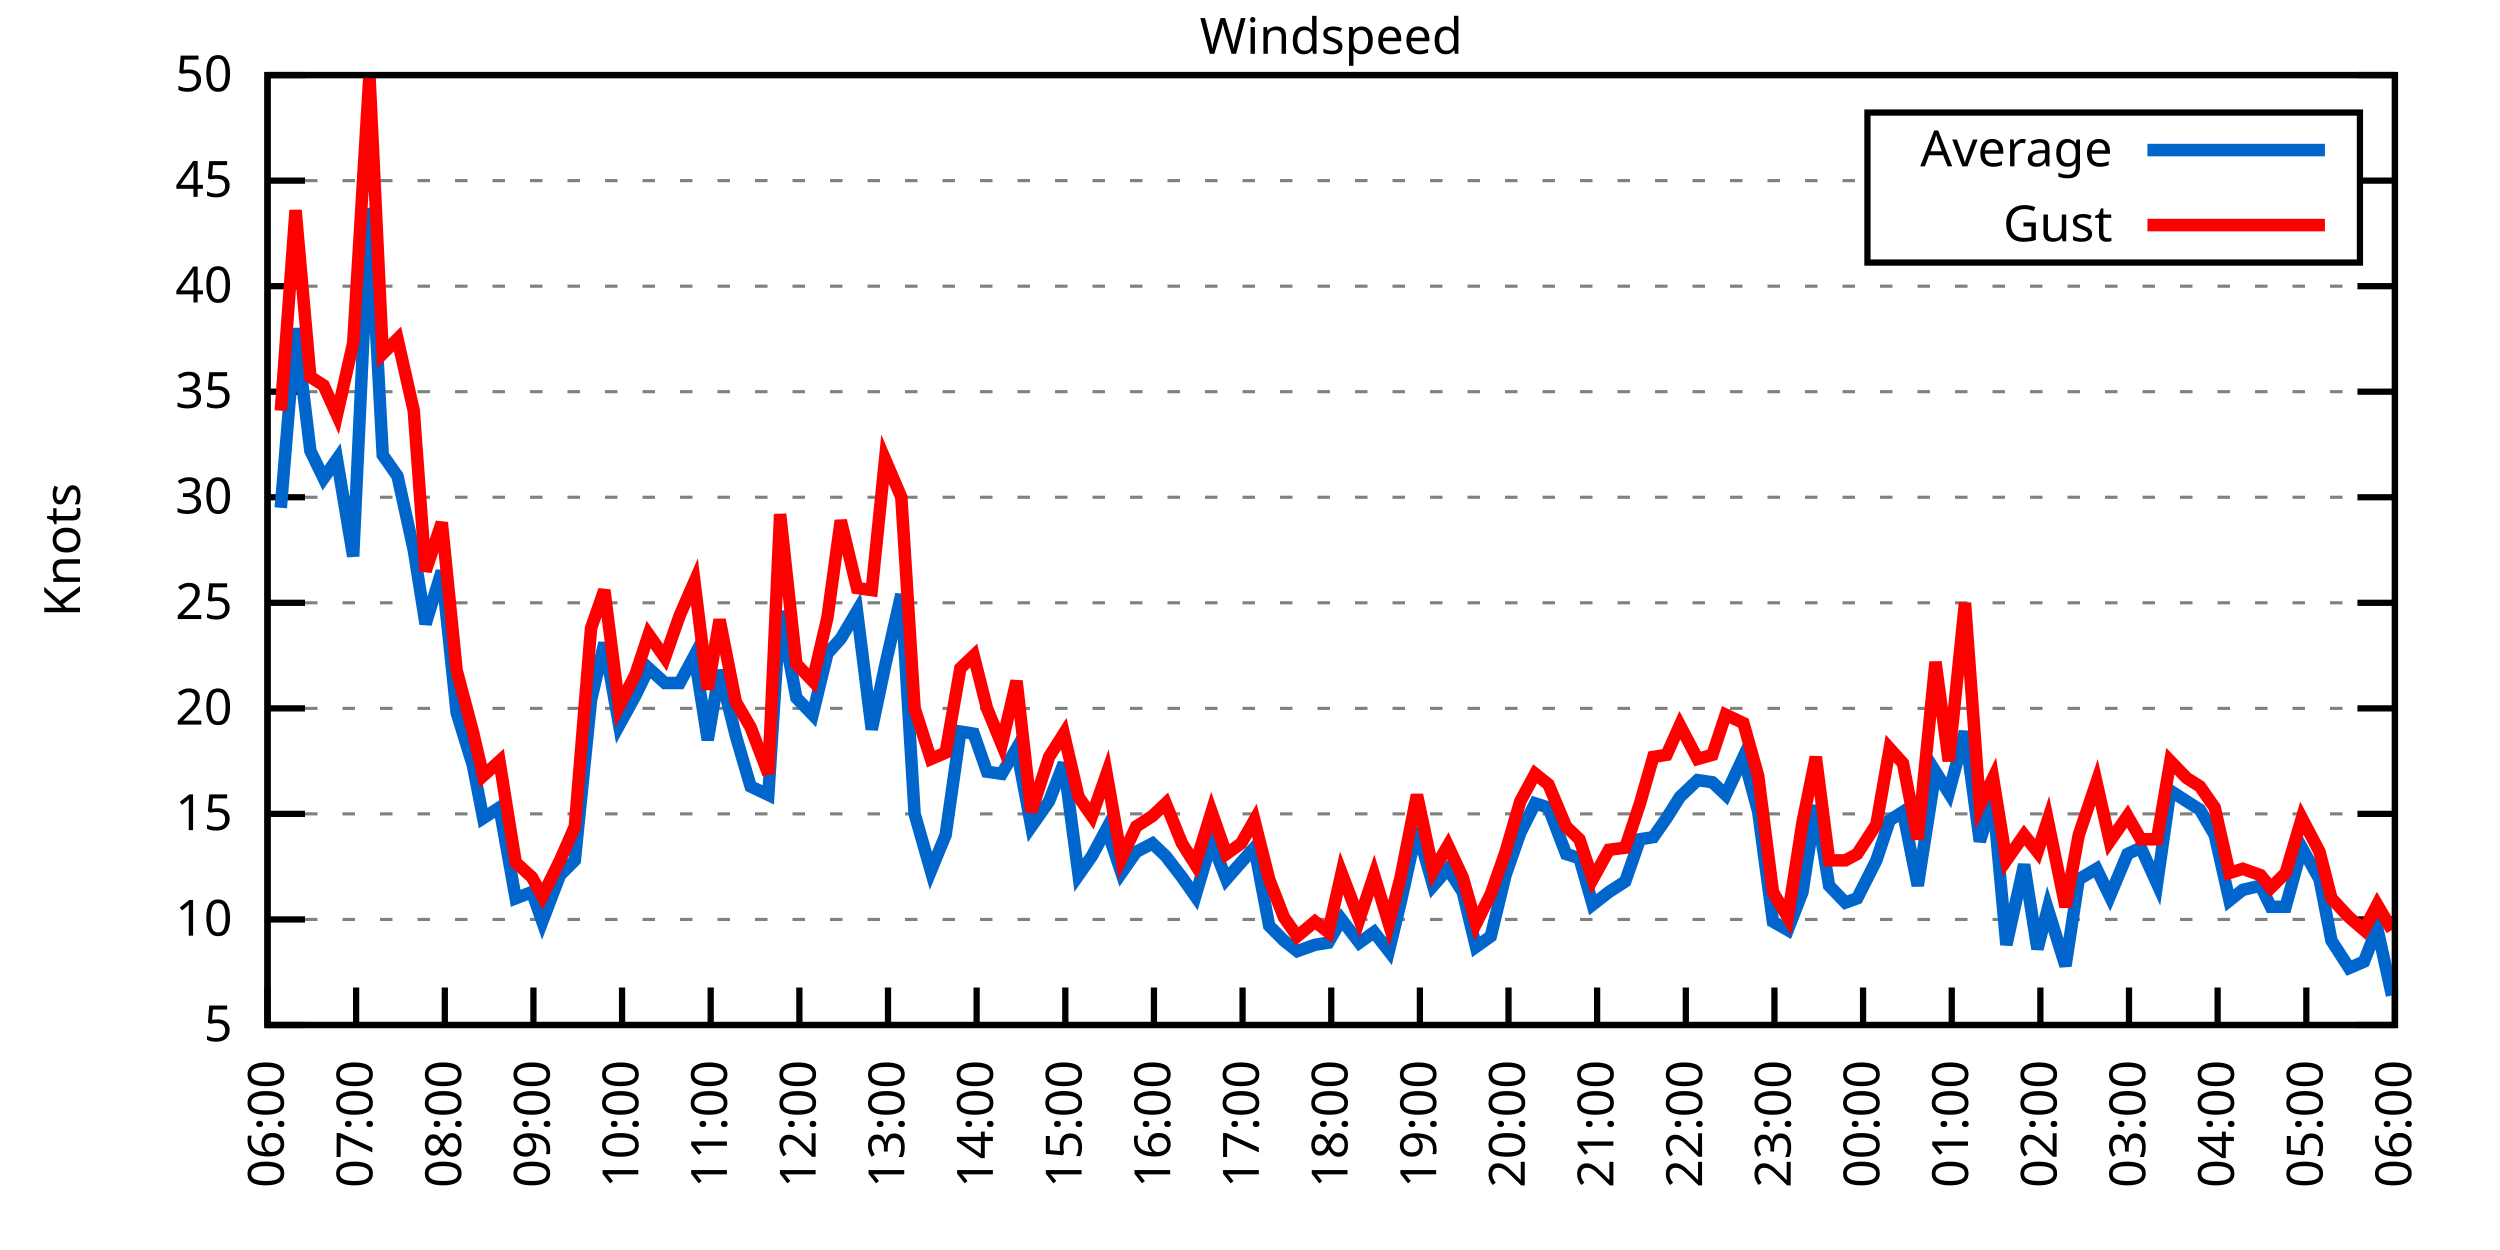
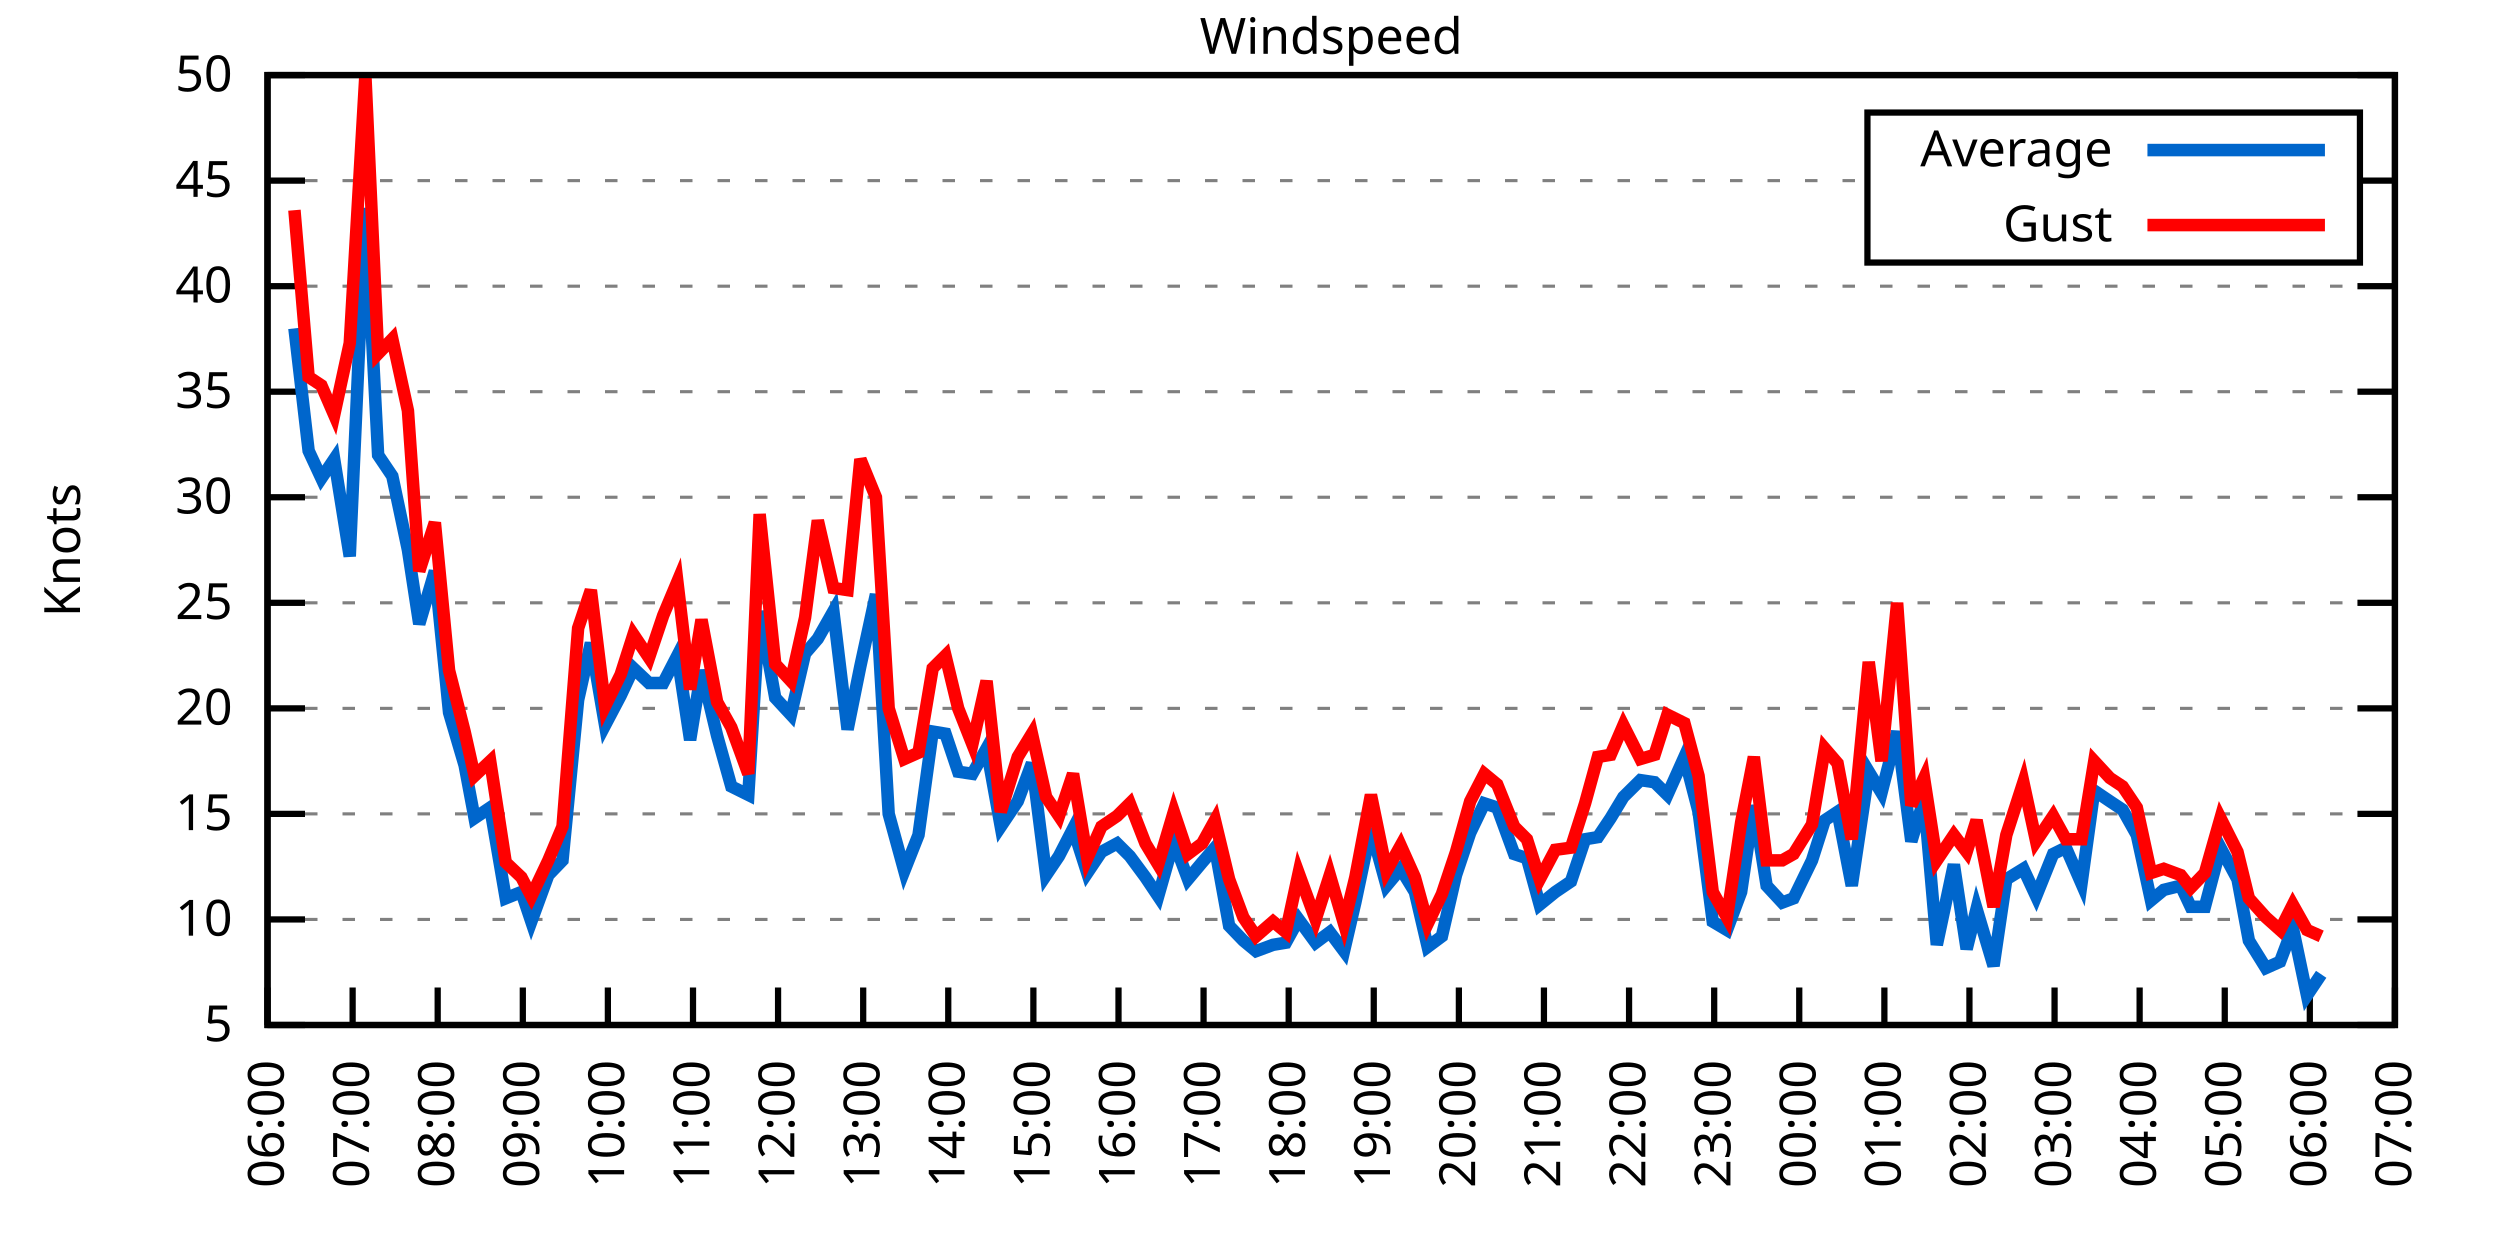
<svg xmlns="http://www.w3.org/2000/svg" xmlns:xlink="http://www.w3.org/1999/xlink" width="400" height="200" viewBox="0 0 400 200">
  <g id="gnuplot_canvas">
    <rect x="0" y="0" width="400" height="200" fill="none" />
    <defs>
      <circle id="gpDot" r="0.5" stroke-width="0.5" stroke="currentColor" />
      <path id="gpPt0" stroke-width="0.333" stroke="currentColor" d="M-1,0 h2 M0,-1 v2" />
      <path id="gpPt1" stroke-width="0.333" stroke="currentColor" d="M-1,-1 L1,1 M1,-1 L-1,1" />
      <path id="gpPt2" stroke-width="0.333" stroke="currentColor" d="M-1,0 L1,0 M0,-1 L0,1 M-1,-1 L1,1 M-1,1 L1,-1" />
      <rect id="gpPt3" stroke-width="0.333" stroke="currentColor" x="-1" y="-1" width="2" height="2" />
      <rect id="gpPt4" stroke-width="0.333" stroke="currentColor" fill="currentColor" x="-1" y="-1" width="2" height="2" />
      <circle id="gpPt5" stroke-width="0.333" stroke="currentColor" cx="0" cy="0" r="1" />
      <use xlink:href="#gpPt5" id="gpPt6" fill="currentColor" stroke="none" />
      <path id="gpPt7" stroke-width="0.333" stroke="currentColor" d="M0,-1.33 L-1.33,0.67 L1.33,0.67 z" />
      <use xlink:href="#gpPt7" id="gpPt8" fill="currentColor" stroke="none" />
      <use xlink:href="#gpPt7" id="gpPt9" stroke="currentColor" transform="rotate(180)" />
      <use xlink:href="#gpPt9" id="gpPt10" fill="currentColor" stroke="none" />
      <use xlink:href="#gpPt3" id="gpPt11" stroke="currentColor" transform="rotate(45)" />
      <use xlink:href="#gpPt11" id="gpPt12" fill="currentColor" stroke="none" />
      <path id="gpPt13" stroke-width="0.333" stroke="currentColor" d="M0,1.330 L1.265,0.411 L0.782,-1.067 L-0.782,-1.076 L-1.265,0.411 z" />
      <use xlink:href="#gpPt13" id="gpPt14" fill="currentColor" stroke="none" />
      <filter id="textbox" filterUnits="objectBoundingBox" x="0" y="0" height="1" width="1">
        <feFlood flood-color="white" flood-opacity="1" result="bgnd" />
        <feComposite in="SourceGraphic" in2="bgnd" operator="atop" />
      </filter>
      <filter id="greybox" filterUnits="objectBoundingBox" x="0" y="0" height="1" width="1">
        <feFlood flood-color="lightgrey" flood-opacity="1" result="grey" />
        <feComposite in="SourceGraphic" in2="grey" operator="atop" />
      </filter>
    </defs>
    <g fill="none" color="white" stroke="currentColor" stroke-width="1.00" stroke-linecap="butt" stroke-linejoin="miter">
</g>
    <g fill="none" color="black" stroke="currentColor" stroke-width="1.00" stroke-linecap="butt" stroke-linejoin="miter">
      <g stroke="none" shape-rendering="crispEdges">
        <polygon fill="rgb(255, 255, 255)" points="42.80,164.00 383.18,164.00 383.18,12.02 42.80,12.02 " />
      </g>
    </g>
    <g fill="none" color="black" stroke="currentColor" stroke-width="1.00" stroke-linecap="butt" stroke-linejoin="miter">
</g>
    <g fill="none" color="black" stroke="black" stroke-width="0.50" stroke-linecap="butt" stroke-linejoin="miter">
</g>
    <g fill="none" color="gray" stroke="currentColor" stroke-width="0.50" stroke-linecap="butt" stroke-linejoin="miter">
      <path stroke="gray" stroke-dasharray="2,4" class="gridline" d="M42.80,164.00 L383.19,164.00  " />
    </g>
    <g fill="none" color="gray" stroke="gray" stroke-width="1.00" stroke-linecap="butt" stroke-linejoin="miter">
</g>
    <g fill="none" color="black" stroke="currentColor" stroke-width="1.00" stroke-linecap="butt" stroke-linejoin="miter">
      <path stroke="black" d="M42.80,164.00 L48.80,164.00 M383.19,164.00 L377.19,164.00  " />
      <g transform="translate(37.20,166.60)" stroke="none" fill="black" font-family="Sans" font-size="8.00" text-anchor="end">
        <text>
          <tspan font-family="Sans"> 5</tspan>
        </text>
      </g>
    </g>
    <g fill="none" color="black" stroke="currentColor" stroke-width="1.00" stroke-linecap="butt" stroke-linejoin="miter">
</g>
    <g fill="none" color="black" stroke="black" stroke-width="0.50" stroke-linecap="butt" stroke-linejoin="miter">
</g>
    <g fill="none" color="gray" stroke="currentColor" stroke-width="0.50" stroke-linecap="butt" stroke-linejoin="miter">
      <path stroke="gray" stroke-dasharray="2,4" class="gridline" d="M42.80,147.11 L383.19,147.11  " />
    </g>
    <g fill="none" color="gray" stroke="gray" stroke-width="1.00" stroke-linecap="butt" stroke-linejoin="miter">
</g>
    <g fill="none" color="black" stroke="currentColor" stroke-width="1.00" stroke-linecap="butt" stroke-linejoin="miter">
      <path stroke="black" d="M42.80,147.11 L48.80,147.11 M383.19,147.11 L377.19,147.11  " />
      <g transform="translate(37.20,149.71)" stroke="none" fill="black" font-family="Sans" font-size="8.00" text-anchor="end">
        <text>
          <tspan font-family="Sans"> 10</tspan>
        </text>
      </g>
    </g>
    <g fill="none" color="black" stroke="currentColor" stroke-width="1.00" stroke-linecap="butt" stroke-linejoin="miter">
</g>
    <g fill="none" color="black" stroke="black" stroke-width="0.50" stroke-linecap="butt" stroke-linejoin="miter">
</g>
    <g fill="none" color="gray" stroke="currentColor" stroke-width="0.50" stroke-linecap="butt" stroke-linejoin="miter">
      <path stroke="gray" stroke-dasharray="2,4" class="gridline" d="M42.80,130.22 L383.19,130.22  " />
    </g>
    <g fill="none" color="gray" stroke="gray" stroke-width="1.00" stroke-linecap="butt" stroke-linejoin="miter">
</g>
    <g fill="none" color="black" stroke="currentColor" stroke-width="1.00" stroke-linecap="butt" stroke-linejoin="miter">
      <path stroke="black" d="M42.80,130.22 L48.80,130.22 M383.19,130.22 L377.19,130.22  " />
      <g transform="translate(37.20,132.82)" stroke="none" fill="black" font-family="Sans" font-size="8.00" text-anchor="end">
        <text>
          <tspan font-family="Sans"> 15</tspan>
        </text>
      </g>
    </g>
    <g fill="none" color="black" stroke="currentColor" stroke-width="1.00" stroke-linecap="butt" stroke-linejoin="miter">
</g>
    <g fill="none" color="black" stroke="black" stroke-width="0.50" stroke-linecap="butt" stroke-linejoin="miter">
</g>
    <g fill="none" color="gray" stroke="currentColor" stroke-width="0.50" stroke-linecap="butt" stroke-linejoin="miter">
      <path stroke="gray" stroke-dasharray="2,4" class="gridline" d="M42.80,113.34 L383.19,113.34  " />
    </g>
    <g fill="none" color="gray" stroke="gray" stroke-width="1.00" stroke-linecap="butt" stroke-linejoin="miter">
</g>
    <g fill="none" color="black" stroke="currentColor" stroke-width="1.00" stroke-linecap="butt" stroke-linejoin="miter">
      <path stroke="black" d="M42.80,113.34 L48.80,113.34 M383.19,113.34 L377.19,113.34  " />
      <g transform="translate(37.20,115.94)" stroke="none" fill="black" font-family="Sans" font-size="8.00" text-anchor="end">
        <text>
          <tspan font-family="Sans"> 20</tspan>
        </text>
      </g>
    </g>
    <g fill="none" color="black" stroke="currentColor" stroke-width="1.00" stroke-linecap="butt" stroke-linejoin="miter">
</g>
    <g fill="none" color="black" stroke="black" stroke-width="0.50" stroke-linecap="butt" stroke-linejoin="miter">
</g>
    <g fill="none" color="gray" stroke="currentColor" stroke-width="0.50" stroke-linecap="butt" stroke-linejoin="miter">
      <path stroke="gray" stroke-dasharray="2,4" class="gridline" d="M42.80,96.45 L383.19,96.45  " />
    </g>
    <g fill="none" color="gray" stroke="gray" stroke-width="1.00" stroke-linecap="butt" stroke-linejoin="miter">
</g>
    <g fill="none" color="black" stroke="currentColor" stroke-width="1.00" stroke-linecap="butt" stroke-linejoin="miter">
      <path stroke="black" d="M42.80,96.45 L48.80,96.45 M383.19,96.45 L377.19,96.45  " />
      <g transform="translate(37.20,99.05)" stroke="none" fill="black" font-family="Sans" font-size="8.00" text-anchor="end">
        <text>
          <tspan font-family="Sans"> 25</tspan>
        </text>
      </g>
    </g>
    <g fill="none" color="black" stroke="currentColor" stroke-width="1.00" stroke-linecap="butt" stroke-linejoin="miter">
</g>
    <g fill="none" color="black" stroke="black" stroke-width="0.50" stroke-linecap="butt" stroke-linejoin="miter">
</g>
    <g fill="none" color="gray" stroke="currentColor" stroke-width="0.50" stroke-linecap="butt" stroke-linejoin="miter">
      <path stroke="gray" stroke-dasharray="2,4" class="gridline" d="M42.80,79.56 L383.19,79.56  " />
    </g>
    <g fill="none" color="gray" stroke="gray" stroke-width="1.00" stroke-linecap="butt" stroke-linejoin="miter">
</g>
    <g fill="none" color="black" stroke="currentColor" stroke-width="1.00" stroke-linecap="butt" stroke-linejoin="miter">
      <path stroke="black" d="M42.80,79.56 L48.80,79.56 M383.19,79.56 L377.19,79.56  " />
      <g transform="translate(37.20,82.16)" stroke="none" fill="black" font-family="Sans" font-size="8.00" text-anchor="end">
        <text>
          <tspan font-family="Sans"> 30</tspan>
        </text>
      </g>
    </g>
    <g fill="none" color="black" stroke="currentColor" stroke-width="1.00" stroke-linecap="butt" stroke-linejoin="miter">
</g>
    <g fill="none" color="black" stroke="black" stroke-width="0.50" stroke-linecap="butt" stroke-linejoin="miter">
</g>
    <g fill="none" color="gray" stroke="currentColor" stroke-width="0.50" stroke-linecap="butt" stroke-linejoin="miter">
      <path stroke="gray" stroke-dasharray="2,4" class="gridline" d="M42.80,62.67 L383.19,62.67  " />
    </g>
    <g fill="none" color="gray" stroke="gray" stroke-width="1.00" stroke-linecap="butt" stroke-linejoin="miter">
</g>
    <g fill="none" color="black" stroke="currentColor" stroke-width="1.00" stroke-linecap="butt" stroke-linejoin="miter">
      <path stroke="black" d="M42.80,62.67 L48.80,62.67 M383.19,62.67 L377.19,62.67  " />
      <g transform="translate(37.20,65.27)" stroke="none" fill="black" font-family="Sans" font-size="8.00" text-anchor="end">
        <text>
          <tspan font-family="Sans"> 35</tspan>
        </text>
      </g>
    </g>
    <g fill="none" color="black" stroke="currentColor" stroke-width="1.00" stroke-linecap="butt" stroke-linejoin="miter">
</g>
    <g fill="none" color="black" stroke="black" stroke-width="0.50" stroke-linecap="butt" stroke-linejoin="miter">
</g>
    <g fill="none" color="gray" stroke="currentColor" stroke-width="0.50" stroke-linecap="butt" stroke-linejoin="miter">
      <path stroke="gray" stroke-dasharray="2,4" class="gridline" d="M42.80,45.79 L383.19,45.79  " />
    </g>
    <g fill="none" color="gray" stroke="gray" stroke-width="1.00" stroke-linecap="butt" stroke-linejoin="miter">
</g>
    <g fill="none" color="black" stroke="currentColor" stroke-width="1.00" stroke-linecap="butt" stroke-linejoin="miter">
      <path stroke="black" d="M42.80,45.79 L48.80,45.79 M383.19,45.79 L377.19,45.79  " />
      <g transform="translate(37.20,48.39)" stroke="none" fill="black" font-family="Sans" font-size="8.00" text-anchor="end">
        <text>
          <tspan font-family="Sans"> 40</tspan>
        </text>
      </g>
    </g>
    <g fill="none" color="black" stroke="currentColor" stroke-width="1.00" stroke-linecap="butt" stroke-linejoin="miter">
</g>
    <g fill="none" color="black" stroke="black" stroke-width="0.50" stroke-linecap="butt" stroke-linejoin="miter">
</g>
    <g fill="none" color="gray" stroke="currentColor" stroke-width="0.50" stroke-linecap="butt" stroke-linejoin="miter">
      <path stroke="gray" stroke-dasharray="2,4" class="gridline" d="M42.80,28.90 L298.79,28.90 M377.59,28.90 L383.19,28.90  " />
    </g>
    <g fill="none" color="gray" stroke="gray" stroke-width="1.00" stroke-linecap="butt" stroke-linejoin="miter">
</g>
    <g fill="none" color="black" stroke="currentColor" stroke-width="1.00" stroke-linecap="butt" stroke-linejoin="miter">
      <path stroke="black" d="M42.80,28.90 L48.80,28.90 M383.19,28.90 L377.19,28.90  " />
      <g transform="translate(37.20,31.50)" stroke="none" fill="black" font-family="Sans" font-size="8.00" text-anchor="end">
        <text>
          <tspan font-family="Sans"> 45</tspan>
        </text>
      </g>
    </g>
    <g fill="none" color="black" stroke="currentColor" stroke-width="1.00" stroke-linecap="butt" stroke-linejoin="miter">
</g>
    <g fill="none" color="black" stroke="black" stroke-width="0.50" stroke-linecap="butt" stroke-linejoin="miter">
</g>
    <g fill="none" color="gray" stroke="currentColor" stroke-width="0.50" stroke-linecap="butt" stroke-linejoin="miter">
      <path stroke="gray" stroke-dasharray="2,4" class="gridline" d="M42.80,12.01 L383.19,12.01  " />
    </g>
    <g fill="none" color="gray" stroke="gray" stroke-width="1.00" stroke-linecap="butt" stroke-linejoin="miter">
</g>
    <g fill="none" color="black" stroke="currentColor" stroke-width="1.00" stroke-linecap="butt" stroke-linejoin="miter">
      <path stroke="black" d="M42.80,12.01 L48.80,12.01 M383.19,12.01 L377.19,12.01  " />
      <g transform="translate(37.20,14.61)" stroke="none" fill="black" font-family="Sans" font-size="8.00" text-anchor="end">
        <text>
          <tspan font-family="Sans"> 50</tspan>
        </text>
      </g>
    </g>
    <g fill="none" color="black" stroke="currentColor" stroke-width="1.00" stroke-linecap="butt" stroke-linejoin="miter">
      <path stroke="black" d="M42.80,164.00 L42.80,158.00  " />
      <g transform="translate(45.40,169.60) rotate(270.00)" stroke="none" fill="black" font-family="Sans" font-size="8.00" text-anchor="end">
        <text>
          <tspan font-family="Sans">06:00</tspan>
        </text>
      </g>
    </g>
    <g fill="none" color="black" stroke="currentColor" stroke-width="1.00" stroke-linecap="butt" stroke-linejoin="miter">
-       <path stroke="black" d="M56.98,164.00 L56.98,158.00  " />
-       <g transform="translate(59.58,169.60) rotate(270.00)" stroke="none" fill="black" font-family="Sans" font-size="8.00" text-anchor="end">
+       <path stroke="black" d="M56.42,164.00 L56.42,158.00  " />
+       <g transform="translate(59.02,169.60) rotate(270.00)" stroke="none" fill="black" font-family="Sans" font-size="8.00" text-anchor="end">
        <text>
          <tspan font-family="Sans">07:00</tspan>
        </text>
      </g>
    </g>
    <g fill="none" color="black" stroke="currentColor" stroke-width="1.00" stroke-linecap="butt" stroke-linejoin="miter">
-       <path stroke="black" d="M71.17,164.00 L71.17,158.00  " />
-       <g transform="translate(73.77,169.60) rotate(270.00)" stroke="none" fill="black" font-family="Sans" font-size="8.00" text-anchor="end">
+       <path stroke="black" d="M70.03,164.00 L70.03,158.00  " />
+       <g transform="translate(72.63,169.60) rotate(270.00)" stroke="none" fill="black" font-family="Sans" font-size="8.00" text-anchor="end">
        <text>
          <tspan font-family="Sans">08:00</tspan>
        </text>
      </g>
    </g>
    <g fill="none" color="black" stroke="currentColor" stroke-width="1.00" stroke-linecap="butt" stroke-linejoin="miter">
-       <path stroke="black" d="M85.35,164.00 L85.35,158.00  " />
-       <g transform="translate(87.95,169.60) rotate(270.00)" stroke="none" fill="black" font-family="Sans" font-size="8.00" text-anchor="end">
+       <path stroke="black" d="M83.65,164.00 L83.65,158.00  " />
+       <g transform="translate(86.25,169.60) rotate(270.00)" stroke="none" fill="black" font-family="Sans" font-size="8.00" text-anchor="end">
        <text>
          <tspan font-family="Sans">09:00</tspan>
        </text>
      </g>
    </g>
    <g fill="none" color="black" stroke="currentColor" stroke-width="1.00" stroke-linecap="butt" stroke-linejoin="miter">
-       <path stroke="black" d="M99.53,164.00 L99.53,158.00  " />
-       <g transform="translate(102.13,169.60) rotate(270.00)" stroke="none" fill="black" font-family="Sans" font-size="8.00" text-anchor="end">
+       <path stroke="black" d="M97.26,164.00 L97.26,158.00  " />
+       <g transform="translate(99.86,169.60) rotate(270.00)" stroke="none" fill="black" font-family="Sans" font-size="8.00" text-anchor="end">
        <text>
          <tspan font-family="Sans">10:00</tspan>
        </text>
      </g>
    </g>
    <g fill="none" color="black" stroke="currentColor" stroke-width="1.00" stroke-linecap="butt" stroke-linejoin="miter">
-       <path stroke="black" d="M113.71,164.00 L113.71,158.00  " />
-       <g transform="translate(116.31,169.60) rotate(270.00)" stroke="none" fill="black" font-family="Sans" font-size="8.00" text-anchor="end">
+       <path stroke="black" d="M110.88,164.00 L110.88,158.00  " />
+       <g transform="translate(113.48,169.60) rotate(270.00)" stroke="none" fill="black" font-family="Sans" font-size="8.00" text-anchor="end">
        <text>
          <tspan font-family="Sans">11:00</tspan>
        </text>
      </g>
    </g>
    <g fill="none" color="black" stroke="currentColor" stroke-width="1.00" stroke-linecap="butt" stroke-linejoin="miter">
-       <path stroke="black" d="M127.90,164.00 L127.90,158.00  " />
-       <g transform="translate(130.50,169.60) rotate(270.00)" stroke="none" fill="black" font-family="Sans" font-size="8.00" text-anchor="end">
+       <path stroke="black" d="M124.49,164.00 L124.49,158.00  " />
+       <g transform="translate(127.09,169.60) rotate(270.00)" stroke="none" fill="black" font-family="Sans" font-size="8.00" text-anchor="end">
        <text>
          <tspan font-family="Sans">12:00</tspan>
        </text>
      </g>
    </g>
    <g fill="none" color="black" stroke="currentColor" stroke-width="1.00" stroke-linecap="butt" stroke-linejoin="miter">
-       <path stroke="black" d="M142.08,164.00 L142.08,158.00  " />
-       <g transform="translate(144.68,169.60) rotate(270.00)" stroke="none" fill="black" font-family="Sans" font-size="8.00" text-anchor="end">
+       <path stroke="black" d="M138.11,164.00 L138.11,158.00  " />
+       <g transform="translate(140.71,169.60) rotate(270.00)" stroke="none" fill="black" font-family="Sans" font-size="8.00" text-anchor="end">
        <text>
          <tspan font-family="Sans">13:00</tspan>
        </text>
      </g>
    </g>
    <g fill="none" color="black" stroke="currentColor" stroke-width="1.00" stroke-linecap="butt" stroke-linejoin="miter">
-       <path stroke="black" d="M156.26,164.00 L156.26,158.00  " />
-       <g transform="translate(158.86,169.60) rotate(270.00)" stroke="none" fill="black" font-family="Sans" font-size="8.00" text-anchor="end">
+       <path stroke="black" d="M151.72,164.00 L151.72,158.00  " />
+       <g transform="translate(154.32,169.60) rotate(270.00)" stroke="none" fill="black" font-family="Sans" font-size="8.00" text-anchor="end">
        <text>
          <tspan font-family="Sans">14:00</tspan>
        </text>
      </g>
    </g>
    <g fill="none" color="black" stroke="currentColor" stroke-width="1.00" stroke-linecap="butt" stroke-linejoin="miter">
-       <path stroke="black" d="M170.45,164.00 L170.45,158.00  " />
-       <g transform="translate(173.05,169.60) rotate(270.00)" stroke="none" fill="black" font-family="Sans" font-size="8.00" text-anchor="end">
+       <path stroke="black" d="M165.34,164.00 L165.34,158.00  " />
+       <g transform="translate(167.94,169.60) rotate(270.00)" stroke="none" fill="black" font-family="Sans" font-size="8.00" text-anchor="end">
        <text>
          <tspan font-family="Sans">15:00</tspan>
        </text>
      </g>
    </g>
    <g fill="none" color="black" stroke="currentColor" stroke-width="1.00" stroke-linecap="butt" stroke-linejoin="miter">
-       <path stroke="black" d="M184.63,164.00 L184.63,158.00  " />
-       <g transform="translate(187.23,169.60) rotate(270.00)" stroke="none" fill="black" font-family="Sans" font-size="8.00" text-anchor="end">
+       <path stroke="black" d="M178.96,164.00 L178.96,158.00  " />
+       <g transform="translate(181.56,169.60) rotate(270.00)" stroke="none" fill="black" font-family="Sans" font-size="8.00" text-anchor="end">
        <text>
          <tspan font-family="Sans">16:00</tspan>
        </text>
      </g>
    </g>
    <g fill="none" color="black" stroke="currentColor" stroke-width="1.00" stroke-linecap="butt" stroke-linejoin="miter">
-       <path stroke="black" d="M198.81,164.00 L198.81,158.00  " />
-       <g transform="translate(201.41,169.60) rotate(270.00)" stroke="none" fill="black" font-family="Sans" font-size="8.00" text-anchor="end">
+       <path stroke="black" d="M192.57,164.00 L192.57,158.00  " />
+       <g transform="translate(195.17,169.60) rotate(270.00)" stroke="none" fill="black" font-family="Sans" font-size="8.00" text-anchor="end">
        <text>
          <tspan font-family="Sans">17:00</tspan>
        </text>
      </g>
    </g>
    <g fill="none" color="black" stroke="currentColor" stroke-width="1.00" stroke-linecap="butt" stroke-linejoin="miter">
-       <path stroke="black" d="M213.00,164.00 L213.00,158.00  " />
-       <g transform="translate(215.60,169.60) rotate(270.00)" stroke="none" fill="black" font-family="Sans" font-size="8.00" text-anchor="end">
+       <path stroke="black" d="M206.19,164.00 L206.19,158.00  " />
+       <g transform="translate(208.79,169.60) rotate(270.00)" stroke="none" fill="black" font-family="Sans" font-size="8.00" text-anchor="end">
        <text>
          <tspan font-family="Sans">18:00</tspan>
        </text>
      </g>
    </g>
    <g fill="none" color="black" stroke="currentColor" stroke-width="1.00" stroke-linecap="butt" stroke-linejoin="miter">
-       <path stroke="black" d="M227.18,164.00 L227.18,158.00  " />
-       <g transform="translate(229.78,169.60) rotate(270.00)" stroke="none" fill="black" font-family="Sans" font-size="8.00" text-anchor="end">
+       <path stroke="black" d="M219.80,164.00 L219.80,158.00  " />
+       <g transform="translate(222.40,169.60) rotate(270.00)" stroke="none" fill="black" font-family="Sans" font-size="8.00" text-anchor="end">
        <text>
          <tspan font-family="Sans">19:00</tspan>
        </text>
      </g>
    </g>
    <g fill="none" color="black" stroke="currentColor" stroke-width="1.00" stroke-linecap="butt" stroke-linejoin="miter">
-       <path stroke="black" d="M241.36,164.00 L241.36,158.00  " />
-       <g transform="translate(243.96,169.60) rotate(270.00)" stroke="none" fill="black" font-family="Sans" font-size="8.00" text-anchor="end">
+       <path stroke="black" d="M233.42,164.00 L233.42,158.00  " />
+       <g transform="translate(236.02,169.60) rotate(270.00)" stroke="none" fill="black" font-family="Sans" font-size="8.00" text-anchor="end">
        <text>
          <tspan font-family="Sans">20:00</tspan>
        </text>
      </g>
    </g>
    <g fill="none" color="black" stroke="currentColor" stroke-width="1.00" stroke-linecap="butt" stroke-linejoin="miter">
-       <path stroke="black" d="M255.54,164.00 L255.54,158.00  " />
-       <g transform="translate(258.14,169.60) rotate(270.00)" stroke="none" fill="black" font-family="Sans" font-size="8.00" text-anchor="end">
+       <path stroke="black" d="M247.03,164.00 L247.03,158.00  " />
+       <g transform="translate(249.63,169.60) rotate(270.00)" stroke="none" fill="black" font-family="Sans" font-size="8.00" text-anchor="end">
        <text>
          <tspan font-family="Sans">21:00</tspan>
        </text>
      </g>
    </g>
    <g fill="none" color="black" stroke="currentColor" stroke-width="1.00" stroke-linecap="butt" stroke-linejoin="miter">
-       <path stroke="black" d="M269.73,164.00 L269.73,158.00  " />
-       <g transform="translate(272.33,169.60) rotate(270.00)" stroke="none" fill="black" font-family="Sans" font-size="8.00" text-anchor="end">
+       <path stroke="black" d="M260.65,164.00 L260.65,158.00  " />
+       <g transform="translate(263.25,169.60) rotate(270.00)" stroke="none" fill="black" font-family="Sans" font-size="8.00" text-anchor="end">
        <text>
          <tspan font-family="Sans">22:00</tspan>
        </text>
      </g>
    </g>
    <g fill="none" color="black" stroke="currentColor" stroke-width="1.00" stroke-linecap="butt" stroke-linejoin="miter">
-       <path stroke="black" d="M283.91,164.00 L283.91,158.00  " />
-       <g transform="translate(286.51,169.60) rotate(270.00)" stroke="none" fill="black" font-family="Sans" font-size="8.00" text-anchor="end">
+       <path stroke="black" d="M274.27,164.00 L274.27,158.00  " />
+       <g transform="translate(276.87,169.60) rotate(270.00)" stroke="none" fill="black" font-family="Sans" font-size="8.00" text-anchor="end">
        <text>
          <tspan font-family="Sans">23:00</tspan>
        </text>
      </g>
    </g>
    <g fill="none" color="black" stroke="currentColor" stroke-width="1.00" stroke-linecap="butt" stroke-linejoin="miter">
-       <path stroke="black" d="M298.09,164.00 L298.09,158.00  " />
-       <g transform="translate(300.69,169.60) rotate(270.00)" stroke="none" fill="black" font-family="Sans" font-size="8.00" text-anchor="end">
+       <path stroke="black" d="M287.88,164.00 L287.88,158.00  " />
+       <g transform="translate(290.48,169.60) rotate(270.00)" stroke="none" fill="black" font-family="Sans" font-size="8.00" text-anchor="end">
        <text>
          <tspan font-family="Sans">00:00</tspan>
        </text>
      </g>
    </g>
    <g fill="none" color="black" stroke="currentColor" stroke-width="1.00" stroke-linecap="butt" stroke-linejoin="miter">
-       <path stroke="black" d="M312.28,164.00 L312.28,158.00  " />
-       <g transform="translate(314.88,169.60) rotate(270.00)" stroke="none" fill="black" font-family="Sans" font-size="8.00" text-anchor="end">
+       <path stroke="black" d="M301.50,164.00 L301.50,158.00  " />
+       <g transform="translate(304.10,169.60) rotate(270.00)" stroke="none" fill="black" font-family="Sans" font-size="8.00" text-anchor="end">
        <text>
          <tspan font-family="Sans">01:00</tspan>
        </text>
      </g>
    </g>
    <g fill="none" color="black" stroke="currentColor" stroke-width="1.00" stroke-linecap="butt" stroke-linejoin="miter">
-       <path stroke="black" d="M326.46,164.00 L326.46,158.00  " />
-       <g transform="translate(329.06,169.60) rotate(270.00)" stroke="none" fill="black" font-family="Sans" font-size="8.00" text-anchor="end">
+       <path stroke="black" d="M315.11,164.00 L315.11,158.00  " />
+       <g transform="translate(317.71,169.60) rotate(270.00)" stroke="none" fill="black" font-family="Sans" font-size="8.00" text-anchor="end">
        <text>
          <tspan font-family="Sans">02:00</tspan>
        </text>
      </g>
    </g>
    <g fill="none" color="black" stroke="currentColor" stroke-width="1.00" stroke-linecap="butt" stroke-linejoin="miter">
-       <path stroke="black" d="M340.64,164.00 L340.64,158.00  " />
-       <g transform="translate(343.24,169.60) rotate(270.00)" stroke="none" fill="black" font-family="Sans" font-size="8.00" text-anchor="end">
+       <path stroke="black" d="M328.73,164.00 L328.73,158.00  " />
+       <g transform="translate(331.33,169.60) rotate(270.00)" stroke="none" fill="black" font-family="Sans" font-size="8.00" text-anchor="end">
        <text>
          <tspan font-family="Sans">03:00</tspan>
        </text>
      </g>
    </g>
    <g fill="none" color="black" stroke="currentColor" stroke-width="1.00" stroke-linecap="butt" stroke-linejoin="miter">
-       <path stroke="black" d="M354.82,164.00 L354.82,158.00  " />
-       <g transform="translate(357.42,169.60) rotate(270.00)" stroke="none" fill="black" font-family="Sans" font-size="8.00" text-anchor="end">
+       <path stroke="black" d="M342.34,164.00 L342.34,158.00  " />
+       <g transform="translate(344.94,169.60) rotate(270.00)" stroke="none" fill="black" font-family="Sans" font-size="8.00" text-anchor="end">
        <text>
          <tspan font-family="Sans">04:00</tspan>
        </text>
      </g>
    </g>
    <g fill="none" color="black" stroke="currentColor" stroke-width="1.00" stroke-linecap="butt" stroke-linejoin="miter">
-       <path stroke="black" d="M369.01,164.00 L369.01,158.00  " />
-       <g transform="translate(371.61,169.60) rotate(270.00)" stroke="none" fill="black" font-family="Sans" font-size="8.00" text-anchor="end">
+       <path stroke="black" d="M355.96,164.00 L355.96,158.00  " />
+       <g transform="translate(358.56,169.60) rotate(270.00)" stroke="none" fill="black" font-family="Sans" font-size="8.00" text-anchor="end">
        <text>
          <tspan font-family="Sans">05:00</tspan>
+         </text>
+       </g>
+     </g>
+     <g fill="none" color="black" stroke="currentColor" stroke-width="1.00" stroke-linecap="butt" stroke-linejoin="miter">
+       <path stroke="black" d="M369.57,164.00 L369.57,158.00  " />
+       <g transform="translate(372.17,169.60) rotate(270.00)" stroke="none" fill="black" font-family="Sans" font-size="8.00" text-anchor="end">
+         <text>
+           <tspan font-family="Sans">06:00</tspan>
        </text>
      </g>
    </g>
    <g fill="none" color="black" stroke="currentColor" stroke-width="1.00" stroke-linecap="butt" stroke-linejoin="miter">
      <path stroke="black" d="M383.19,164.00 L383.19,158.00  " />
      <g transform="translate(385.79,169.60) rotate(270.00)" stroke="none" fill="black" font-family="Sans" font-size="8.00" text-anchor="end">
        <text>
-           <tspan font-family="Sans">06:00</tspan>
+           <tspan font-family="Sans">07:00</tspan>
        </text>
      </g>
    </g>
    <g fill="none" color="black" stroke="currentColor" stroke-width="1.00" stroke-linecap="butt" stroke-linejoin="miter">
</g>
    <g fill="none" color="black" stroke="currentColor" stroke-width="1.00" stroke-linecap="butt" stroke-linejoin="miter">
      <path stroke="black" d="M42.80,12.01 L42.80,164.00 L383.19,164.00 L383.19,12.01 L42.80,12.01 Z  " />
    </g>
    <g fill="none" color="black" stroke="currentColor" stroke-width="1.00" stroke-linecap="butt" stroke-linejoin="miter">
</g>
    <g fill="none" color="black" stroke="currentColor" stroke-width="1.00" stroke-linecap="butt" stroke-linejoin="miter">
      <path stroke="black" d="M298.79,42.01 L298.79,18.01 L377.59,18.01 L377.59,42.01 L298.79,42.01 Z  " />
    </g>
    <g id="Windspeed_plot_1">
      <g fill="none" color="white" stroke="black" stroke-width="2.00" stroke-linecap="butt" stroke-linejoin="miter">
</g>
      <g fill="none" color="black" stroke="currentColor" stroke-width="2.00" stroke-linecap="butt" stroke-linejoin="miter">
        <g transform="translate(337.99,26.61)" stroke="none" fill="black" font-family="Sans" font-size="8.00" text-anchor="end">
          <text>
            <tspan font-family="Sans">Average</tspan>
          </text>
        </g>
      </g>
      <g fill="none" color="black" stroke="currentColor" stroke-width="2.00" stroke-linecap="butt" stroke-linejoin="miter">
-         <path stroke="rgb(  0, 102, 204)" d="M343.59,24.01 L371.99,24.01 M44.93,81.25 L47.29,52.54 L49.66,72.13 L51.78,76.52 L53.91,73.48 L56.51,89.02   L59.11,33.29 L61.24,72.81 L63.60,76.18 L66.20,88.00 L68.09,99.83 L70.69,91.38 L73.06,114.01 L75.66,122.46   L77.31,130.90 L79.91,129.21 L82.51,143.73 L85.11,142.72 L86.77,147.45 L89.60,140.02 L91.97,137.66 L94.57,111.99   L96.70,102.87 L99.06,116.04 L101.66,111.31 L103.79,106.92 L106.39,109.28 L108.75,109.28 L111.11,104.89 L113.24,118.40   L115.13,107.26 L117.73,117.73 L120.10,125.83 L122.93,127.18 L124.82,97.80 L127.42,111.65 L130.02,114.35 L132.39,104.56   L134.52,102.19 L137.12,97.80 L139.48,116.71 L141.61,106.58 L144.21,95.10 L146.34,130.22 L148.94,139.34 L151.30,133.60   L153.66,117.05 L155.79,117.39 L157.92,123.47 L160.28,123.81 L162.65,119.75 L165.01,132.25 L167.85,128.20 L170.21,122.12   L172.57,140.02 L174.70,136.98 L177.06,132.59 L179.43,139.68 L181.79,136.30 L184.39,134.95 L186.52,136.98 L189.12,140.36   L191.25,143.40 L193.85,134.62 L196.21,140.69 L198.58,137.99 L200.70,135.63 L203.07,148.13 L205.43,150.49 L207.56,152.18   L210.39,151.17 L212.52,150.83 L214.65,147.11 L217.49,150.83 L219.85,149.14 L222.21,152.18 L224.10,144.41 L226.71,132.59   L229.31,141.71 L231.67,139.01 L234.03,142.72 L236.16,151.50 L238.52,149.81 L240.89,140.02 L243.25,133.26 L245.62,128.54   L247.74,129.21 L250.58,136.64 L252.71,137.32 L254.83,144.75 L257.43,142.72 L260.04,141.03 L262.40,134.28 L264.53,133.94   L266.65,130.90 L268.78,127.52 L271.62,124.82 L273.98,125.16 L276.11,127.18 L278.95,121.11 L281.31,129.89 L283.67,147.45   L286.04,148.80 L288.40,142.72 L290.53,128.87 L292.66,141.71 L295.26,144.41 L297.15,143.73 L300.22,137.66 L302.35,131.24   L304.47,129.89 L306.84,141.71 L309.68,123.47 L311.80,126.85 L314.40,117.05 L316.77,134.62 L318.89,127.86 L321.02,151.17   L323.86,138.33 L325.99,151.84 L327.64,145.42 L330.48,154.54 L332.60,140.69 L335.44,139.01 L337.57,143.40 L340.40,136.64   L342.53,135.63 L345.13,141.37 L347.26,126.51 L349.86,128.20 L351.99,129.55 L354.35,133.60 L356.72,144.07 L358.84,142.38   L361.68,141.71 L363.33,145.09 L365.70,145.09 L368.30,135.63 L371.13,140.69 L373.03,150.49 L375.86,154.88 L378.23,153.87   L380.35,148.46 L382.72,159.27  " />
+         <path stroke="rgb(  0, 102, 204)" d="M343.59,24.01 L371.99,24.01 M47.11,52.54 L49.38,72.13 L51.42,76.52 L53.47,73.48 L55.96,89.02 L58.46,33.29   L60.50,72.81 L62.77,76.18 L65.27,88.00 L67.08,99.83 L69.58,91.38 L71.85,114.01 L74.34,122.46 L75.93,130.90   L78.43,129.21 L80.92,143.73 L83.42,142.72 L85.01,147.45 L87.73,140.02 L90.00,137.66 L92.50,111.99 L94.54,102.87   L96.81,116.04 L99.30,111.31 L101.35,106.92 L103.84,109.28 L106.11,109.28 L108.38,104.89 L110.42,118.40 L112.24,107.26   L114.74,117.73 L117.01,125.83 L119.73,127.18 L121.54,97.80 L124.04,111.65 L126.54,114.35 L128.81,104.56 L130.85,102.19   L133.34,97.80 L135.61,116.71 L137.66,106.58 L140.15,95.10 L142.19,130.22 L144.69,139.34 L146.96,133.60 L149.23,117.05   L151.27,117.39 L153.31,123.47 L155.58,123.81 L157.85,119.75 L160.12,132.25 L162.84,128.20 L165.11,122.12 L167.38,140.02   L169.43,136.98 L171.69,132.59 L173.96,139.68 L176.23,136.30 L178.73,134.95 L180.77,136.98 L183.27,140.36 L185.31,143.40   L187.81,134.62 L190.08,140.69 L192.34,137.99 L194.39,135.63 L196.66,148.13 L198.93,150.49 L200.97,152.18 L203.69,151.17   L205.73,150.83 L207.78,147.11 L210.50,150.83 L212.77,149.14 L215.04,152.18 L216.85,144.41 L219.35,132.59 L221.85,141.71   L224.11,139.01 L226.38,142.72 L228.43,151.50 L230.70,149.81 L232.96,140.02 L235.23,133.26 L237.50,128.54 L239.55,129.21   L242.27,136.64 L244.31,137.32 L246.35,144.75 L248.85,142.72 L251.35,141.03 L253.61,134.28 L255.66,133.94 L257.70,130.90   L259.74,127.52 L262.47,124.82 L264.73,125.16 L266.78,127.18 L269.50,121.11 L271.77,129.89 L274.04,147.45 L276.31,148.80   L278.58,142.72 L280.62,128.87 L282.66,141.71 L285.16,144.41 L286.97,143.73 L289.92,137.66 L291.97,131.24 L294.01,129.89   L296.28,141.71 L299.00,123.47 L301.04,126.85 L303.54,117.05 L305.81,134.62 L307.85,127.86 L309.89,151.17 L312.62,138.33   L314.66,151.84 L316.25,145.42 L318.97,154.54 L321.01,140.69 L323.74,139.01 L325.78,143.40 L328.50,136.64 L330.54,135.63   L333.04,141.37 L335.08,126.51 L337.58,128.20 L339.62,129.55 L341.89,133.60 L344.16,144.07 L346.20,142.38 L348.92,141.71   L350.51,145.09 L352.78,145.09 L355.28,135.63 L358.00,140.69 L359.82,150.49 L362.54,154.88 L364.81,153.87 L366.85,148.46   L369.12,159.27 L371.39,155.89  " />
      </g>
    </g>
    <g id="Windspeed_plot_2">
      <g fill="none" color="black" stroke="currentColor" stroke-width="2.00" stroke-linecap="butt" stroke-linejoin="miter">
        <g transform="translate(337.99,38.61)" stroke="none" fill="black" font-family="Sans" font-size="8.00" text-anchor="end">
          <text>
            <tspan font-family="Sans">Gust</tspan>
          </text>
        </g>
      </g>
      <g fill="none" color="black" stroke="currentColor" stroke-width="2.00" stroke-linecap="butt" stroke-linejoin="miter">
-         <path stroke="rgb(255,   0,   0)" d="M343.59,36.01 L371.99,36.01 M44.93,65.71 L47.29,33.63 L49.66,60.31 L51.78,61.66 L53.91,66.39 L56.51,54.90   L59.11,12.01 L61.24,56.59 L63.60,54.23 L66.20,65.71 L68.09,91.38 L70.69,83.61 L73.06,107.26 L75.66,117.05   L77.31,124.14 L79.91,121.78 L82.51,137.99 L85.11,140.36 L86.77,143.40 L89.60,137.66 L91.97,132.25 L94.57,100.50   L96.70,94.42 L99.06,113.00 L101.66,107.93 L103.79,101.52 L106.39,105.23 L108.75,98.48 L111.11,93.07 L113.24,110.30   L115.13,99.15 L117.73,112.32 L120.10,116.38 L122.93,123.81 L124.82,82.26 L127.42,106.24 L130.02,108.95 L132.39,98.81   L134.52,83.28 L137.12,94.08 L139.48,94.42 L141.61,73.48 L144.21,79.56 L146.34,113.34 L148.94,121.44 L151.30,120.43   L153.66,106.92 L155.79,104.89 L157.92,113.34 L160.28,119.08 L162.65,108.95 L165.01,129.89 L167.85,121.11 L170.21,117.39   L172.57,127.52 L174.70,130.56 L177.06,123.81 L179.43,137.32 L181.79,132.25 L184.39,130.56 L186.52,128.54 L189.12,134.95   L191.25,138.33 L193.85,129.89 L196.21,136.64 L198.58,134.95 L200.70,131.24 L203.07,140.69 L205.43,146.77 L207.56,149.81   L210.39,147.45 L212.52,149.14 L214.65,139.68 L217.49,147.11 L219.85,140.02 L222.21,147.79 L224.10,140.36 L226.71,127.18   L229.31,139.34 L231.67,135.29 L234.03,140.36 L236.16,147.79 L238.52,143.06 L240.89,136.30 L243.25,128.20 L245.62,123.81   L247.74,125.50 L250.58,132.25 L252.71,134.28 L254.83,140.69 L257.43,135.97 L260.04,135.63 L262.40,128.54 L264.53,121.11   L266.65,120.77 L268.78,116.04 L271.62,121.44 L273.98,120.77 L276.11,114.35 L278.95,115.70 L281.31,124.14 L283.67,142.72   L286.04,146.77 L288.40,131.58 L290.53,121.11 L292.66,137.66 L295.26,137.66 L297.15,136.64 L300.22,131.91 L302.35,119.75   L304.47,122.12 L306.84,134.28 L309.68,105.91 L311.80,121.78 L314.40,96.45 L316.77,128.87 L318.89,124.48 L321.02,137.66   L323.86,133.60 L325.99,136.30 L327.64,131.24 L330.48,145.09 L332.60,133.60 L335.44,125.16 L337.57,134.62 L340.40,130.56   L342.53,134.28 L345.13,134.28 L347.26,121.78 L349.86,124.48 L351.99,125.83 L354.35,129.21 L356.72,139.68 L358.84,139.01   L361.68,140.02 L363.33,142.05 L365.70,139.68 L368.30,130.90 L371.13,136.30 L373.03,143.73 L375.86,146.77 L378.23,148.80   L380.35,144.75 L382.72,148.80  " />
+         <path stroke="rgb(255,   0,   0)" d="M343.59,36.01 L371.99,36.01 M47.11,33.63 L49.38,60.31 L51.42,61.66 L53.47,66.39 L55.96,54.90 L58.46,12.01   L60.50,56.59 L62.77,54.23 L65.27,65.71 L67.08,91.38 L69.58,83.61 L71.85,107.26 L74.34,117.05 L75.93,124.14   L78.43,121.78 L80.92,137.99 L83.42,140.36 L85.01,143.40 L87.73,137.66 L90.00,132.25 L92.50,100.50 L94.54,94.42   L96.81,113.00 L99.30,107.93 L101.35,101.52 L103.84,105.23 L106.11,98.48 L108.38,93.07 L110.42,110.30 L112.24,99.15   L114.74,112.32 L117.01,116.38 L119.73,123.81 L121.54,82.26 L124.04,106.24 L126.54,108.95 L128.81,98.81 L130.85,83.28   L133.34,94.08 L135.61,94.42 L137.66,73.48 L140.15,79.56 L142.19,113.34 L144.69,121.44 L146.96,120.43 L149.23,106.92   L151.27,104.89 L153.31,113.34 L155.58,119.08 L157.85,108.95 L160.12,129.89 L162.84,121.11 L165.11,117.39 L167.38,127.52   L169.43,130.56 L171.69,123.81 L173.96,137.32 L176.23,132.25 L178.73,130.56 L180.77,128.54 L183.27,134.95 L185.31,138.33   L187.81,129.89 L190.08,136.64 L192.34,134.95 L194.39,131.24 L196.66,140.69 L198.93,146.77 L200.97,149.81 L203.69,147.45   L205.73,149.14 L207.78,139.68 L210.50,147.11 L212.77,140.02 L215.04,147.79 L216.85,140.36 L219.35,127.18 L221.85,139.34   L224.11,135.29 L226.38,140.36 L228.43,147.79 L230.70,143.06 L232.96,136.30 L235.23,128.20 L237.50,123.81 L239.55,125.50   L242.27,132.25 L244.31,134.28 L246.35,140.69 L248.85,135.97 L251.35,135.63 L253.61,128.54 L255.66,121.11 L257.70,120.77   L259.74,116.04 L262.47,121.44 L264.73,120.77 L266.78,114.35 L269.50,115.70 L271.77,124.14 L274.04,142.72 L276.31,146.77   L278.58,131.58 L280.62,121.11 L282.66,137.66 L285.16,137.66 L286.97,136.64 L289.92,131.91 L291.97,119.75 L294.01,122.12   L296.28,134.28 L299.00,105.91 L301.04,121.78 L303.54,96.45 L305.81,128.87 L307.85,124.48 L309.89,137.66 L312.62,133.60   L314.66,136.30 L316.25,131.24 L318.97,145.09 L321.01,133.60 L323.74,125.16 L325.78,134.62 L328.50,130.56 L330.54,134.28   L333.04,134.28 L335.08,121.78 L337.58,124.48 L339.62,125.83 L341.89,129.21 L344.16,139.68 L346.20,139.01 L348.92,140.02   L350.51,142.05 L352.78,139.68 L355.28,130.90 L358.00,136.30 L359.82,143.73 L362.54,146.77 L364.81,148.80 L366.85,144.75   L369.12,148.80 L371.39,149.81  " />
      </g>
    </g>
    <g fill="none" color="black" stroke="currentColor" stroke-width="2.00" stroke-linecap="butt" stroke-linejoin="miter">
</g>
    <g fill="none" color="black" stroke="black" stroke-width="1.00" stroke-linecap="butt" stroke-linejoin="miter">
</g>
    <g fill="none" color="black" stroke="currentColor" stroke-width="1.00" stroke-linecap="butt" stroke-linejoin="miter">
      <path stroke="black" d="M42.80,12.01 L42.80,164.00 L383.19,164.00 L383.19,12.01 L42.80,12.01 Z  " />
      <g transform="translate(12.80,88.01) rotate(270.00)" stroke="none" fill="black" font-family="Sans" font-size="8.00" text-anchor="middle">
        <text>
          <tspan font-family="Sans">Knots</tspan>
        </text>
      </g>
    </g>
    <g fill="none" color="black" stroke="currentColor" stroke-width="1.00" stroke-linecap="butt" stroke-linejoin="miter">
</g>
    <g fill="none" color="black" stroke="currentColor" stroke-width="1.00" stroke-linecap="butt" stroke-linejoin="miter">
      <g transform="translate(212.99,8.61)" stroke="none" fill="black" font-family="Sans" font-size="8.00" text-anchor="middle">
        <text>
          <tspan font-family="Sans">Windspeed</tspan>
        </text>
      </g>
    </g>
    <g fill="none" color="black" stroke="currentColor" stroke-width="1.00" stroke-linecap="butt" stroke-linejoin="miter">
</g>
  </g>
</svg>
